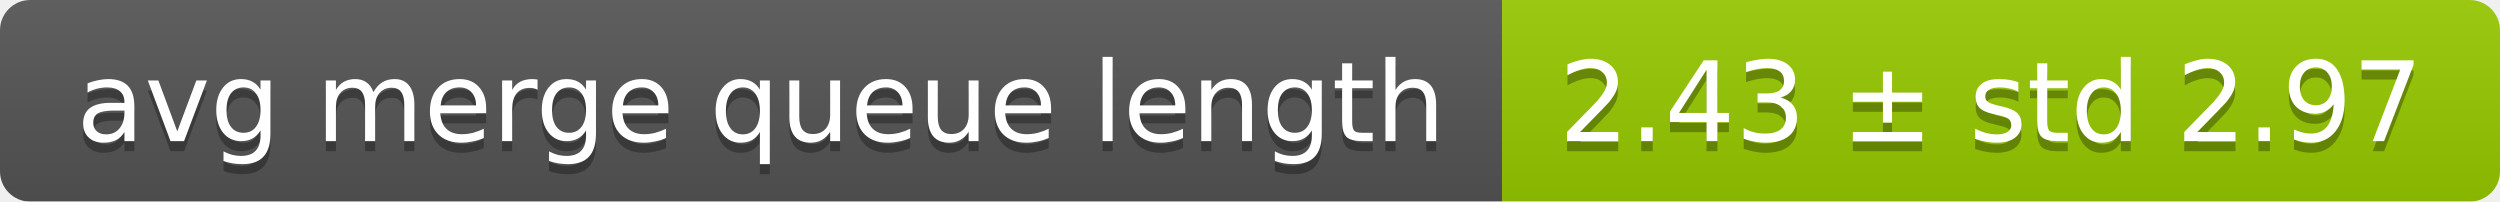
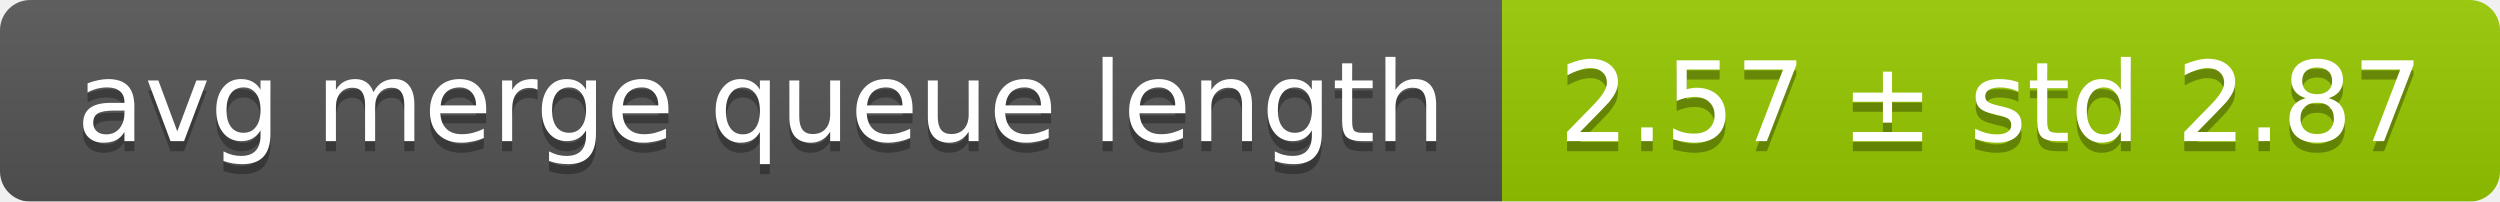
<svg xmlns="http://www.w3.org/2000/svg" width="248" height="20">
  <linearGradient id="smooth" x2="0" y2="100%">
    <stop offset="0" stop-color="#bbb" stop-opacity=".1" />
    <stop offset="1" stop-opacity=".1" />
  </linearGradient>
  <mask id="round">
    <rect width="248" height="20" rx="3" fill="#fff" />
  </mask>
  <g mask="url(#round)">
    <rect width="149" height="20" fill="#555" />
    <rect x="149" width="99" height="20" fill="#97ca00" />
    <rect width="248" height="20" fill="url(#smooth)" />
  </g>
  <g fill="#fff" text-anchor="middle" font-family="DejaVu Sans,Verdana,Geneva,sans-serif" font-size="11">
    <text x="75.5" y="15" fill="#010101" fill-opacity=".3">avg merge queue length</text>
    <text x="75.5" y="14">avg merge queue length</text>
-     <text x="197.5" y="15" fill="#010101" fill-opacity=".3">2.43 ± std 2.97</text>
-     <text x="197.5" y="14">2.43 ± std 2.97</text>
+     <text x="197.5" y="15" fill="#010101" fill-opacity=".3">2.57 ± std 2.87</text>
+     <text x="197.5" y="14">2.57 ± std 2.87</text>
  </g>
</svg>
